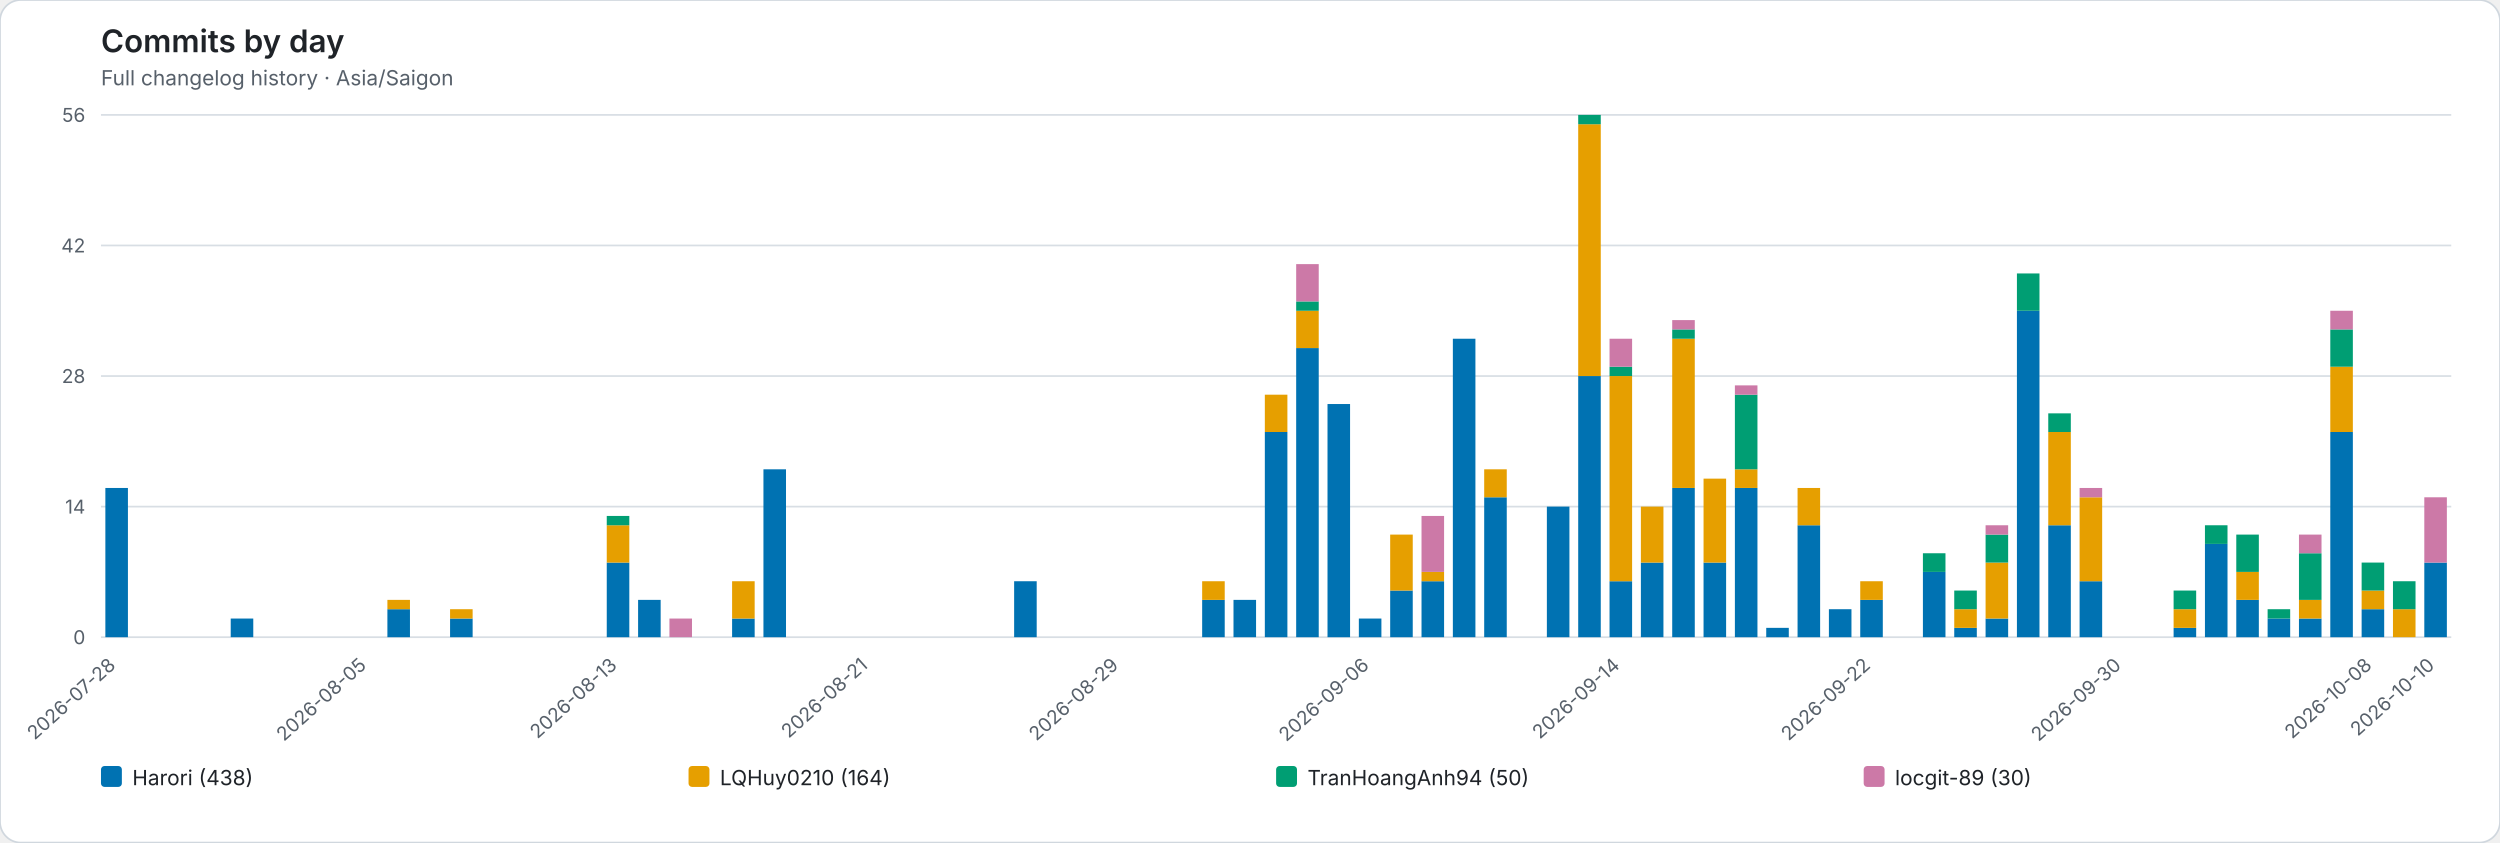
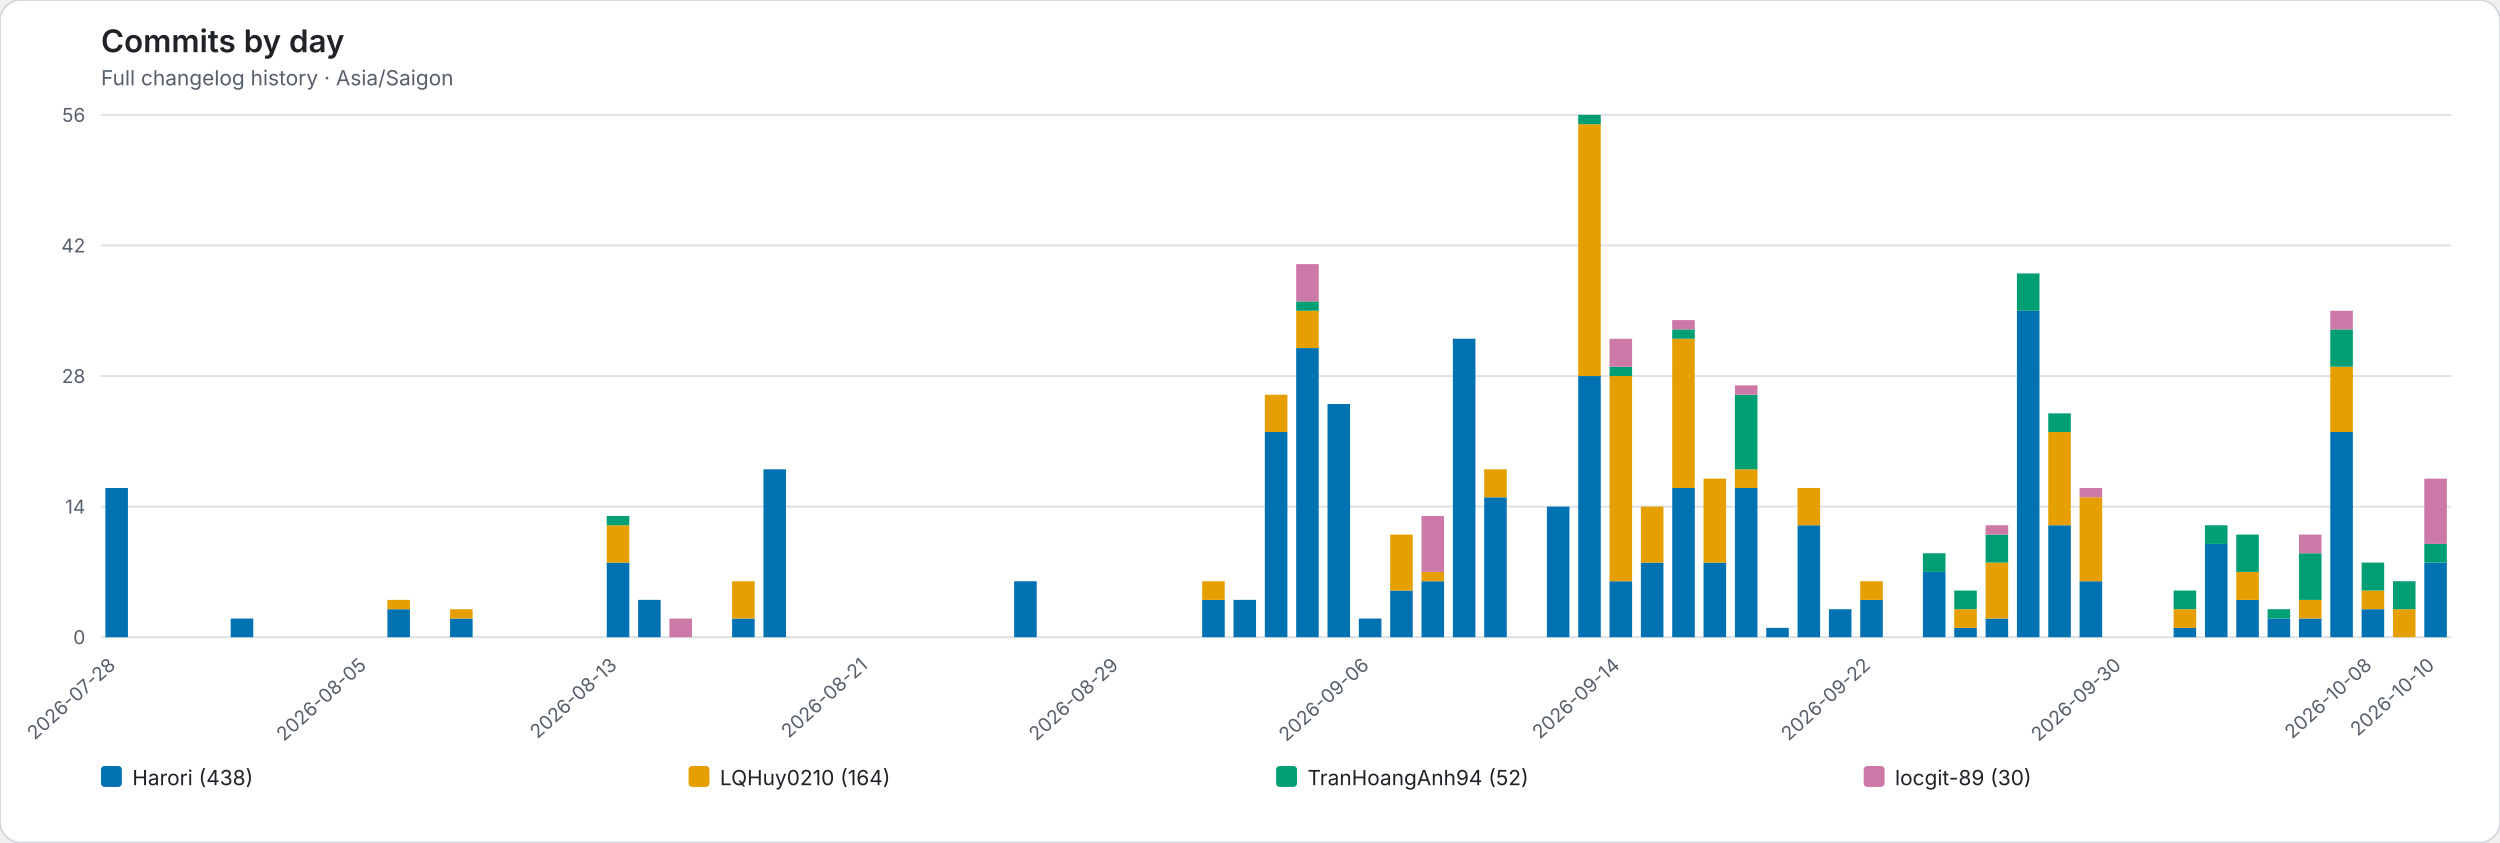
<svg xmlns="http://www.w3.org/2000/svg" role="img" viewBox="0 0 1436 484">
  <rect width="1436" height="484" rx="12" fill="#ffffff" stroke="#d0d7de" />
  <style>text{font-family:system-ui,-apple-system,BlinkMacSystemFont,"Segoe UI",sans-serif}.axis{fill:#57606a;font-size:11px}.heading{fill:#1f2328;font-size:18px;font-weight:600}.subheading{fill:#57606a;font-size:12px}.grid{stroke:#d8dee4;stroke-width:1}.legend{fill:#1f2328;font-size:12px}</style>
  <text class="heading" x="58" y="30">Commits by day</text>
  <text class="subheading" x="58" y="49">Full changelog history · Asia/Saigon</text>
  <line class="grid" x1="58" y1="366.00" x2="1408" y2="366.00" />
  <text class="axis" x="49" y="370.00" text-anchor="end">0</text>
  <line class="grid" x1="58" y1="291.00" x2="1408" y2="291.00" />
  <text class="axis" x="49" y="295.00" text-anchor="end">14</text>
  <line class="grid" x1="58" y1="216.00" x2="1408" y2="216.00" />
  <text class="axis" x="49" y="220.00" text-anchor="end">28</text>
  <line class="grid" x1="58" y1="141.00" x2="1408" y2="141.00" />
  <text class="axis" x="49" y="145.00" text-anchor="end">42</text>
  <line class="grid" x1="58" y1="66.00" x2="1408" y2="66.00" />
  <text class="axis" x="49" y="70.00" text-anchor="end">56</text>
  <g data-date="2026-07-28">
    <rect x="60.52" y="280.29" width="12.96" height="85.71" fill="#0072B2" />
  </g>
  <text class="axis" x="67.00" y="383" text-anchor="end" transform="rotate(-42 67.00 383)">2026-07-28</text>
  <g data-date="2026-07-29">
  </g>
  <g data-date="2026-07-30">
  </g>
  <g data-date="2026-07-31">
  </g>
  <g data-date="2026-08-01">
    <rect x="132.52" y="355.29" width="12.96" height="10.71" fill="#0072B2" />
  </g>
  <g data-date="2026-08-02">
  </g>
  <g data-date="2026-08-03">
  </g>
  <g data-date="2026-08-04">
  </g>
  <g data-date="2026-08-05">
  </g>
  <text class="axis" x="211.00" y="383" text-anchor="end" transform="rotate(-42 211.00 383)">2026-08-05</text>
  <g data-date="2026-08-06">
    <rect x="222.52" y="349.93" width="12.96" height="16.07" fill="#0072B2" />
    <rect x="222.52" y="344.57" width="12.96" height="5.36" fill="#E69F00" />
  </g>
  <g data-date="2026-08-07">
  </g>
  <g data-date="2026-08-08">
    <rect x="258.52" y="355.29" width="12.96" height="10.71" fill="#0072B2" />
    <rect x="258.52" y="349.93" width="12.96" height="5.36" fill="#E69F00" />
  </g>
  <g data-date="2026-08-09">
  </g>
  <g data-date="2026-08-10">
  </g>
  <g data-date="2026-08-11">
  </g>
  <g data-date="2026-08-12">
  </g>
  <g data-date="2026-08-13">
    <rect x="348.52" y="323.14" width="12.96" height="42.86" fill="#0072B2" />
    <rect x="348.52" y="301.71" width="12.96" height="21.43" fill="#E69F00" />
    <rect x="348.52" y="296.36" width="12.96" height="5.36" fill="#009E73" />
  </g>
  <text class="axis" x="355.00" y="383" text-anchor="end" transform="rotate(-42 355.00 383)">2026-08-13</text>
  <g data-date="2026-08-14">
    <rect x="366.52" y="344.57" width="12.96" height="21.43" fill="#0072B2" />
  </g>
  <g data-date="2026-08-15">
    <rect x="384.52" y="355.29" width="12.96" height="10.71" fill="#CC79A7" />
  </g>
  <g data-date="2026-08-16">
  </g>
  <g data-date="2026-08-17">
    <rect x="420.52" y="355.29" width="12.96" height="10.71" fill="#0072B2" />
    <rect x="420.52" y="333.86" width="12.96" height="21.43" fill="#E69F00" />
  </g>
  <g data-date="2026-08-18">
    <rect x="438.52" y="269.57" width="12.96" height="96.43" fill="#0072B2" />
  </g>
  <g data-date="2026-08-19">
  </g>
  <g data-date="2026-08-20">
  </g>
  <g data-date="2026-08-21">
  </g>
  <text class="axis" x="499.00" y="383" text-anchor="end" transform="rotate(-42 499.00 383)">2026-08-21</text>
  <g data-date="2026-08-22">
  </g>
  <g data-date="2026-08-23">
  </g>
  <g data-date="2026-08-24">
  </g>
  <g data-date="2026-08-25">
  </g>
  <g data-date="2026-08-26">
    <rect x="582.52" y="333.86" width="12.96" height="32.14" fill="#0072B2" />
  </g>
  <g data-date="2026-08-27">
  </g>
  <g data-date="2026-08-28">
  </g>
  <g data-date="2026-08-29">
  </g>
  <text class="axis" x="643.00" y="383" text-anchor="end" transform="rotate(-42 643.00 383)">2026-08-29</text>
  <g data-date="2026-08-30">
  </g>
  <g data-date="2026-08-31">
  </g>
  <g data-date="2026-09-01">
    <rect x="690.52" y="344.57" width="12.96" height="21.43" fill="#0072B2" />
    <rect x="690.52" y="333.86" width="12.96" height="10.71" fill="#E69F00" />
  </g>
  <g data-date="2026-09-02">
    <rect x="708.52" y="344.57" width="12.96" height="21.43" fill="#0072B2" />
  </g>
  <g data-date="2026-09-03">
    <rect x="726.52" y="248.14" width="12.96" height="117.86" fill="#0072B2" />
    <rect x="726.52" y="226.71" width="12.96" height="21.43" fill="#E69F00" />
  </g>
  <g data-date="2026-09-04">
    <rect x="744.52" y="199.93" width="12.96" height="166.07" fill="#0072B2" />
    <rect x="744.52" y="178.50" width="12.96" height="21.43" fill="#E69F00" />
    <rect x="744.52" y="173.14" width="12.96" height="5.36" fill="#009E73" />
    <rect x="744.52" y="151.71" width="12.96" height="21.43" fill="#CC79A7" />
  </g>
  <g data-date="2026-09-05">
    <rect x="762.52" y="232.07" width="12.96" height="133.93" fill="#0072B2" />
  </g>
  <g data-date="2026-09-06">
    <rect x="780.52" y="355.29" width="12.96" height="10.71" fill="#0072B2" />
  </g>
  <text class="axis" x="787.00" y="383" text-anchor="end" transform="rotate(-42 787.00 383)">2026-09-06</text>
  <g data-date="2026-09-07">
    <rect x="798.52" y="339.21" width="12.96" height="26.79" fill="#0072B2" />
    <rect x="798.52" y="307.07" width="12.96" height="32.14" fill="#E69F00" />
  </g>
  <g data-date="2026-09-08">
    <rect x="816.52" y="333.86" width="12.96" height="32.14" fill="#0072B2" />
    <rect x="816.52" y="328.50" width="12.96" height="5.36" fill="#E69F00" />
    <rect x="816.52" y="296.36" width="12.96" height="32.14" fill="#CC79A7" />
  </g>
  <g data-date="2026-09-09">
    <rect x="834.52" y="194.57" width="12.96" height="171.43" fill="#0072B2" />
  </g>
  <g data-date="2026-09-10">
    <rect x="852.52" y="285.64" width="12.96" height="80.36" fill="#0072B2" />
    <rect x="852.52" y="269.57" width="12.96" height="16.07" fill="#E69F00" />
  </g>
  <g data-date="2026-09-11">
  </g>
  <g data-date="2026-09-12">
    <rect x="888.52" y="291.00" width="12.96" height="75.00" fill="#0072B2" />
  </g>
  <g data-date="2026-09-13">
    <rect x="906.52" y="216.00" width="12.96" height="150.00" fill="#0072B2" />
    <rect x="906.52" y="71.36" width="12.96" height="144.64" fill="#E69F00" />
    <rect x="906.52" y="66.00" width="12.96" height="5.36" fill="#009E73" />
  </g>
  <g data-date="2026-09-14">
    <rect x="924.52" y="333.86" width="12.96" height="32.14" fill="#0072B2" />
    <rect x="924.52" y="216.00" width="12.96" height="117.86" fill="#E69F00" />
    <rect x="924.52" y="210.64" width="12.96" height="5.36" fill="#009E73" />
    <rect x="924.52" y="194.57" width="12.96" height="16.07" fill="#CC79A7" />
  </g>
  <text class="axis" x="931.00" y="383" text-anchor="end" transform="rotate(-42 931.00 383)">2026-09-14</text>
  <g data-date="2026-09-15">
    <rect x="942.52" y="323.14" width="12.96" height="42.86" fill="#0072B2" />
    <rect x="942.52" y="291.00" width="12.96" height="32.14" fill="#E69F00" />
  </g>
  <g data-date="2026-09-16">
    <rect x="960.52" y="280.29" width="12.96" height="85.71" fill="#0072B2" />
    <rect x="960.52" y="194.57" width="12.96" height="85.71" fill="#E69F00" />
    <rect x="960.52" y="189.21" width="12.96" height="5.36" fill="#009E73" />
    <rect x="960.52" y="183.86" width="12.96" height="5.36" fill="#CC79A7" />
  </g>
  <g data-date="2026-09-17">
    <rect x="978.52" y="323.14" width="12.96" height="42.86" fill="#0072B2" />
    <rect x="978.52" y="274.93" width="12.96" height="48.21" fill="#E69F00" />
  </g>
  <g data-date="2026-09-18">
    <rect x="996.52" y="280.29" width="12.96" height="85.71" fill="#0072B2" />
    <rect x="996.52" y="269.57" width="12.96" height="10.71" fill="#E69F00" />
    <rect x="996.52" y="226.71" width="12.96" height="42.86" fill="#009E73" />
    <rect x="996.52" y="221.36" width="12.96" height="5.36" fill="#CC79A7" />
  </g>
  <g data-date="2026-09-19">
    <rect x="1014.52" y="360.64" width="12.96" height="5.36" fill="#0072B2" />
  </g>
  <g data-date="2026-09-20">
    <rect x="1032.52" y="301.71" width="12.96" height="64.29" fill="#0072B2" />
    <rect x="1032.52" y="280.29" width="12.96" height="21.43" fill="#E69F00" />
  </g>
  <g data-date="2026-09-21">
    <rect x="1050.52" y="349.93" width="12.96" height="16.07" fill="#0072B2" />
  </g>
  <g data-date="2026-09-22">
    <rect x="1068.52" y="344.57" width="12.96" height="21.43" fill="#0072B2" />
    <rect x="1068.52" y="333.86" width="12.96" height="10.71" fill="#E69F00" />
  </g>
  <text class="axis" x="1075.00" y="383" text-anchor="end" transform="rotate(-42 1075.00 383)">2026-09-22</text>
  <g data-date="2026-09-23">
  </g>
  <g data-date="2026-09-24">
    <rect x="1104.52" y="328.50" width="12.96" height="37.50" fill="#0072B2" />
    <rect x="1104.52" y="317.79" width="12.96" height="10.71" fill="#009E73" />
  </g>
  <g data-date="2026-09-25">
    <rect x="1122.52" y="360.64" width="12.96" height="5.36" fill="#0072B2" />
    <rect x="1122.52" y="349.93" width="12.96" height="10.71" fill="#E69F00" />
    <rect x="1122.52" y="339.21" width="12.96" height="10.71" fill="#009E73" />
  </g>
  <g data-date="2026-09-26">
    <rect x="1140.52" y="355.29" width="12.96" height="10.71" fill="#0072B2" />
    <rect x="1140.52" y="323.14" width="12.96" height="32.14" fill="#E69F00" />
    <rect x="1140.52" y="307.07" width="12.96" height="16.07" fill="#009E73" />
    <rect x="1140.52" y="301.71" width="12.96" height="5.36" fill="#CC79A7" />
  </g>
  <g data-date="2026-09-27">
    <rect x="1158.52" y="178.50" width="12.96" height="187.50" fill="#0072B2" />
    <rect x="1158.52" y="157.07" width="12.96" height="21.43" fill="#009E73" />
  </g>
  <g data-date="2026-09-28">
    <rect x="1176.52" y="301.71" width="12.96" height="64.29" fill="#0072B2" />
    <rect x="1176.52" y="248.14" width="12.96" height="53.57" fill="#E69F00" />
    <rect x="1176.52" y="237.43" width="12.96" height="10.71" fill="#009E73" />
  </g>
  <g data-date="2026-09-29">
    <rect x="1194.52" y="333.86" width="12.96" height="32.14" fill="#0072B2" />
    <rect x="1194.52" y="285.64" width="12.96" height="48.21" fill="#E69F00" />
    <rect x="1194.52" y="280.29" width="12.96" height="5.36" fill="#CC79A7" />
  </g>
  <g data-date="2026-09-30">
  </g>
  <text class="axis" x="1219.00" y="383" text-anchor="end" transform="rotate(-42 1219.00 383)">2026-09-30</text>
  <g data-date="2026-10-01">
  </g>
  <g data-date="2026-10-02">
    <rect x="1248.52" y="360.64" width="12.96" height="5.36" fill="#0072B2" />
    <rect x="1248.52" y="349.93" width="12.96" height="10.71" fill="#E69F00" />
    <rect x="1248.52" y="339.21" width="12.96" height="10.71" fill="#009E73" />
  </g>
  <g data-date="2026-10-03">
    <rect x="1266.52" y="312.43" width="12.96" height="53.57" fill="#0072B2" />
    <rect x="1266.52" y="301.71" width="12.96" height="10.71" fill="#009E73" />
  </g>
  <g data-date="2026-10-04">
    <rect x="1284.52" y="344.57" width="12.96" height="21.43" fill="#0072B2" />
    <rect x="1284.52" y="328.50" width="12.96" height="16.07" fill="#E69F00" />
    <rect x="1284.52" y="307.07" width="12.96" height="21.43" fill="#009E73" />
  </g>
  <g data-date="2026-10-05">
    <rect x="1302.52" y="355.29" width="12.96" height="10.71" fill="#0072B2" />
    <rect x="1302.52" y="349.93" width="12.96" height="5.36" fill="#009E73" />
  </g>
  <g data-date="2026-10-06">
    <rect x="1320.52" y="355.29" width="12.96" height="10.71" fill="#0072B2" />
    <rect x="1320.52" y="344.57" width="12.96" height="10.71" fill="#E69F00" />
    <rect x="1320.52" y="317.79" width="12.96" height="26.79" fill="#009E73" />
    <rect x="1320.52" y="307.07" width="12.96" height="10.71" fill="#CC79A7" />
  </g>
  <g data-date="2026-10-07">
    <rect x="1338.52" y="248.14" width="12.96" height="117.86" fill="#0072B2" />
    <rect x="1338.52" y="210.64" width="12.96" height="37.50" fill="#E69F00" />
    <rect x="1338.52" y="189.21" width="12.96" height="21.43" fill="#009E73" />
    <rect x="1338.52" y="178.50" width="12.96" height="10.71" fill="#CC79A7" />
  </g>
  <g data-date="2026-10-08">
    <rect x="1356.52" y="349.93" width="12.96" height="16.07" fill="#0072B2" />
    <rect x="1356.52" y="339.21" width="12.96" height="10.71" fill="#E69F00" />
    <rect x="1356.52" y="323.14" width="12.96" height="16.07" fill="#009E73" />
  </g>
  <text class="axis" x="1363.00" y="383" text-anchor="end" transform="rotate(-42 1363.00 383)">2026-10-08</text>
  <g data-date="2026-10-09">
    <rect x="1374.52" y="349.93" width="12.96" height="16.07" fill="#E69F00" />
    <rect x="1374.52" y="333.86" width="12.96" height="16.07" fill="#009E73" />
  </g>
  <g data-date="2026-10-10">
    <rect x="1392.52" y="323.14" width="12.96" height="42.86" fill="#0072B2" />
-     <rect x="1392.52" y="285.64" width="12.96" height="37.50" fill="#CC79A7" />
+     <rect x="1392.52" y="312.43" width="12.96" height="10.71" fill="#009E73" />
+     <rect x="1392.52" y="274.93" width="12.96" height="37.50" fill="#CC79A7" />
  </g>
  <text class="axis" x="1399.00" y="383" text-anchor="end" transform="rotate(-42 1399.00 383)">2026-10-10</text>
  <rect x="58.00" y="440" width="12" height="12" rx="2" fill="#0072B2" />
  <text class="legend" x="76.00" y="451">Harori (438)</text>
  <rect x="395.50" y="440" width="12" height="12" rx="2" fill="#E69F00" />
  <text class="legend" x="413.50" y="451">LQHuy0210 (164)</text>
  <rect x="733.00" y="440" width="12" height="12" rx="2" fill="#009E73" />
-   <text class="legend" x="751.00" y="451">TranHoangAnh94 (50)</text>
+   <text class="legend" x="751.00" y="451">TranHoangAnh94 (52)</text>
  <rect x="1070.50" y="440" width="12" height="12" rx="2" fill="#CC79A7" />
  <text class="legend" x="1088.50" y="451">locgit-89 (30)</text>
</svg>
